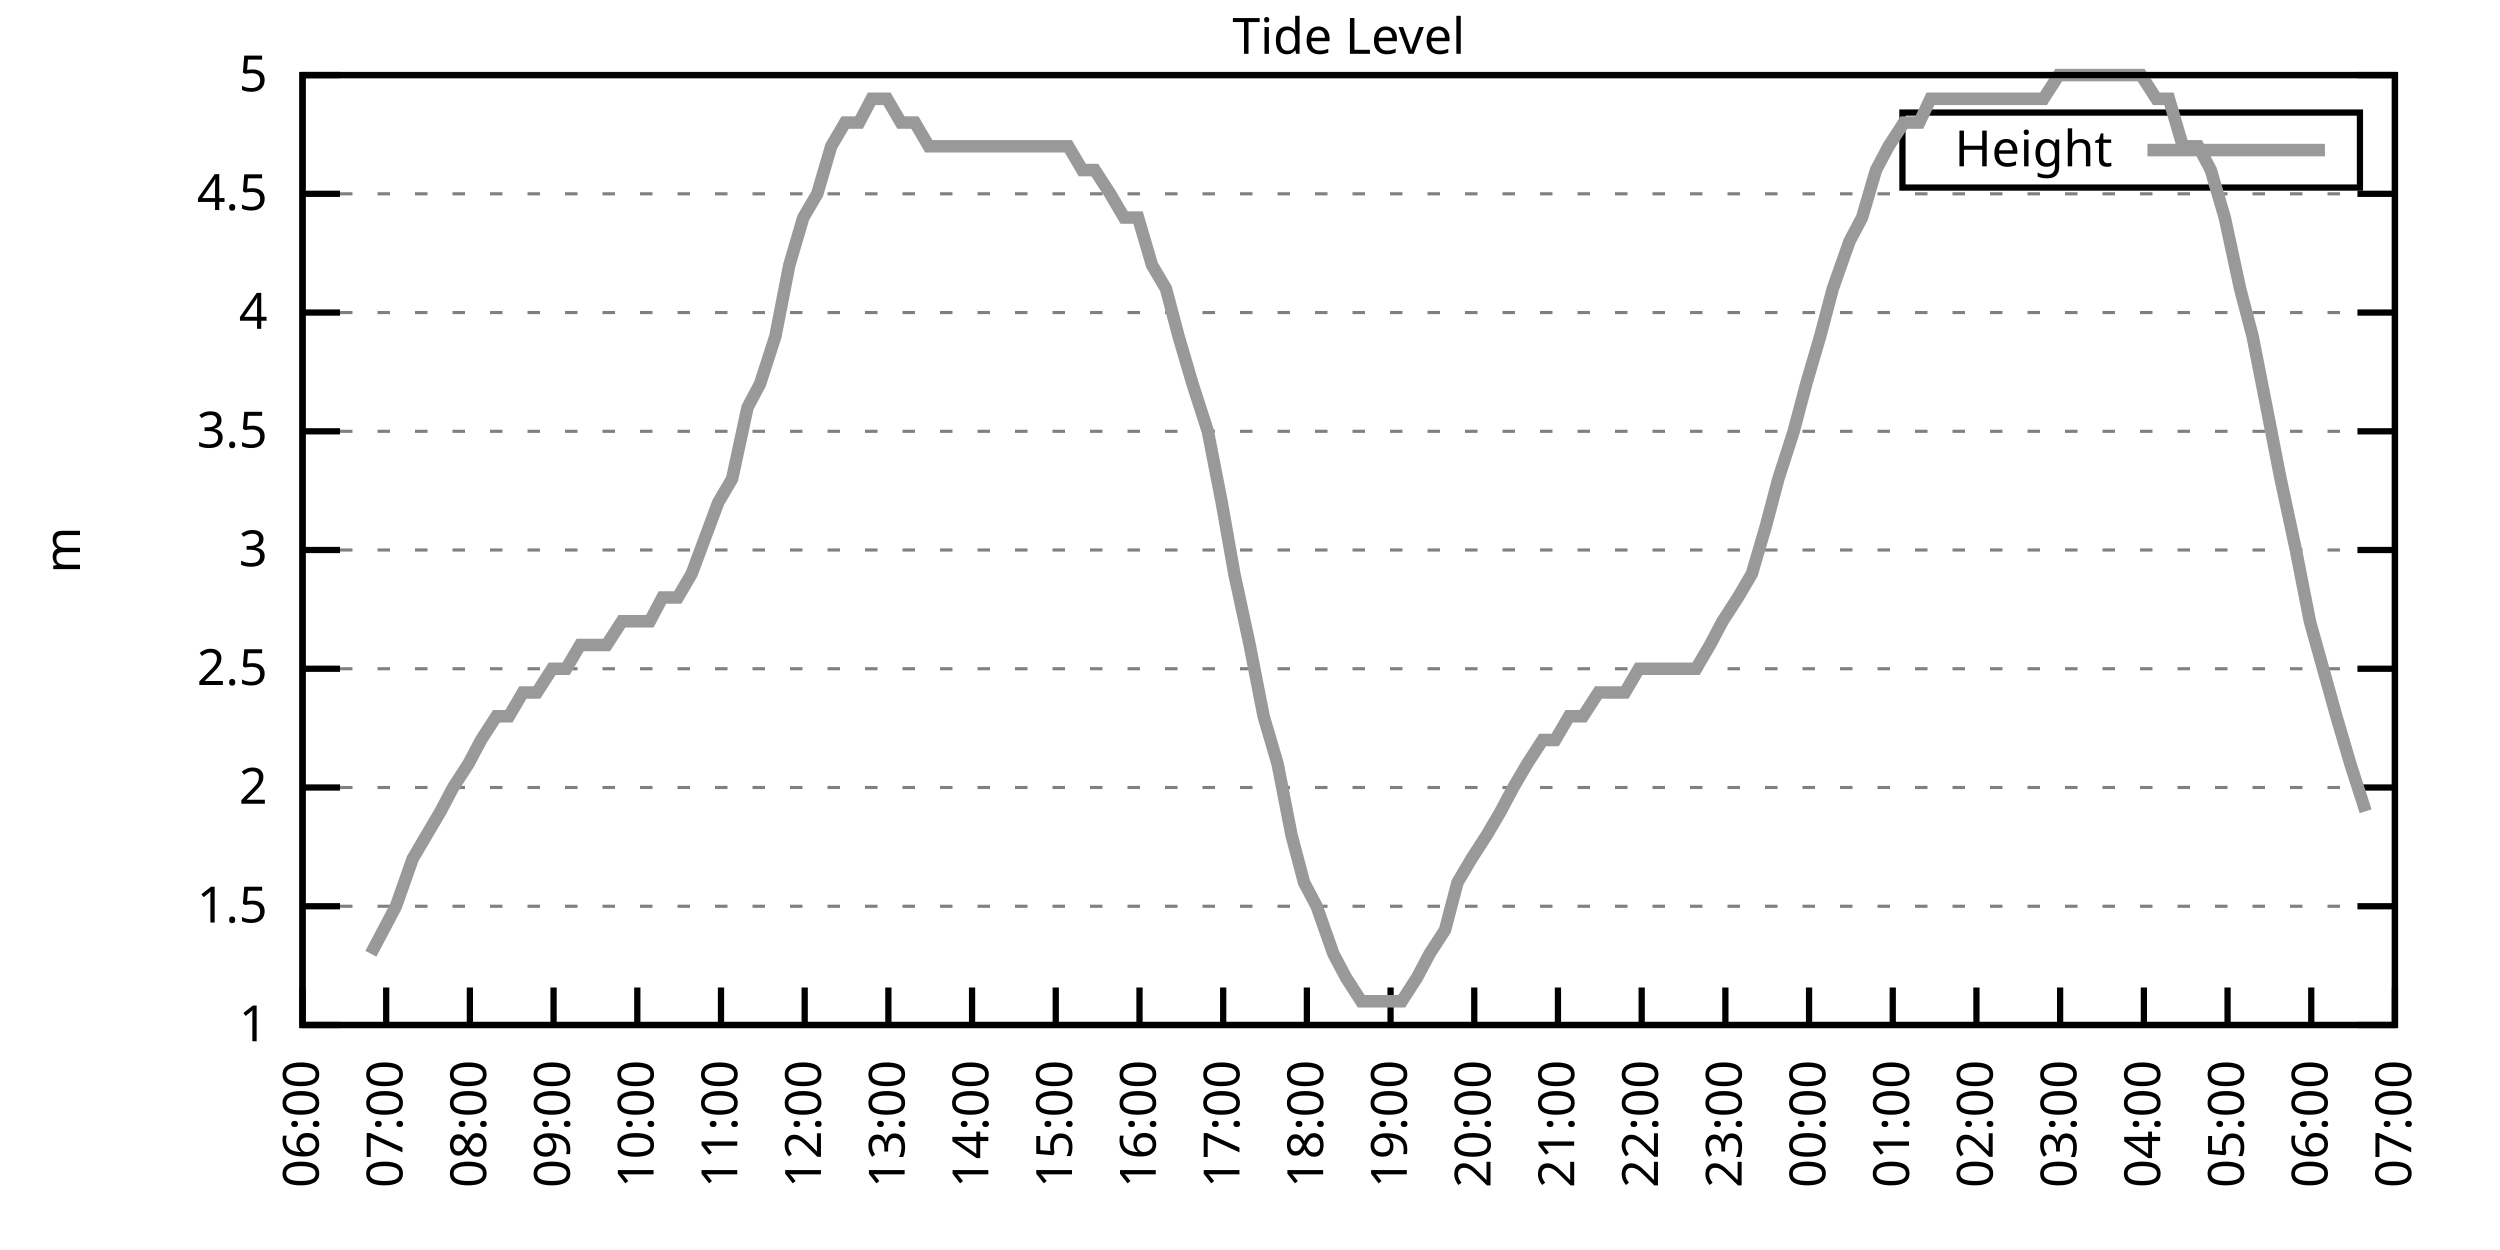
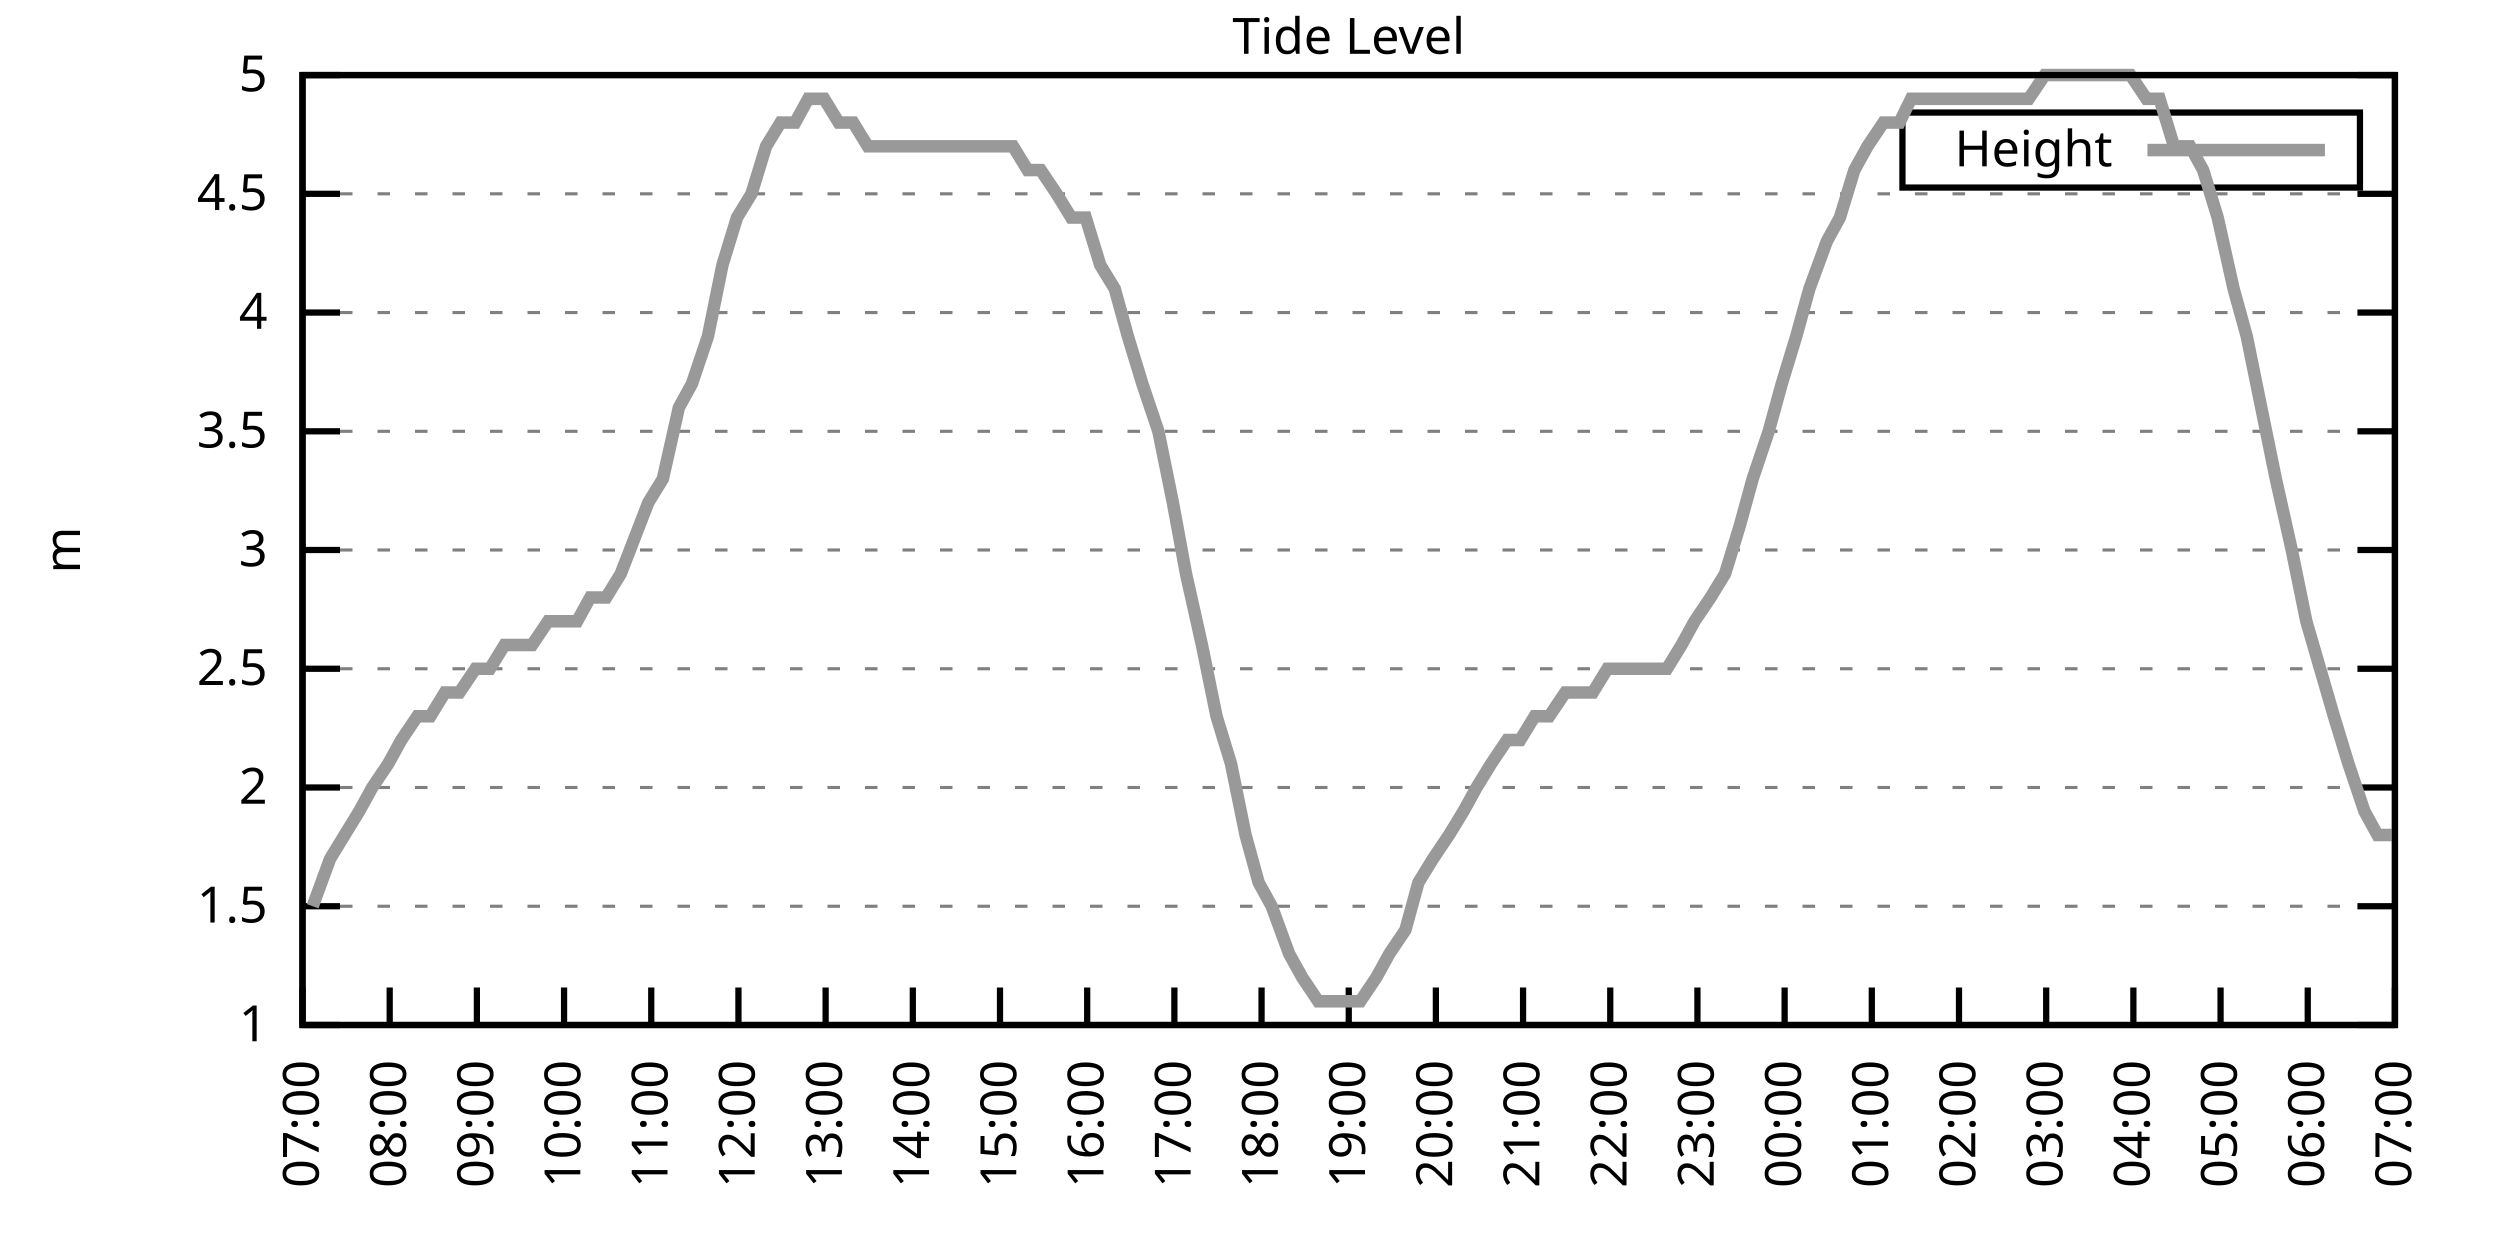
<svg xmlns="http://www.w3.org/2000/svg" xmlns:xlink="http://www.w3.org/1999/xlink" width="400" height="200" viewBox="0 0 400 200">
  <g id="gnuplot_canvas">
    <rect x="0" y="0" width="400" height="200" fill="none" />
    <defs>
      <circle id="gpDot" r="0.5" stroke-width="0.5" stroke="currentColor" />
      <path id="gpPt0" stroke-width="0.333" stroke="currentColor" d="M-1,0 h2 M0,-1 v2" />
      <path id="gpPt1" stroke-width="0.333" stroke="currentColor" d="M-1,-1 L1,1 M1,-1 L-1,1" />
      <path id="gpPt2" stroke-width="0.333" stroke="currentColor" d="M-1,0 L1,0 M0,-1 L0,1 M-1,-1 L1,1 M-1,1 L1,-1" />
      <rect id="gpPt3" stroke-width="0.333" stroke="currentColor" x="-1" y="-1" width="2" height="2" />
      <rect id="gpPt4" stroke-width="0.333" stroke="currentColor" fill="currentColor" x="-1" y="-1" width="2" height="2" />
      <circle id="gpPt5" stroke-width="0.333" stroke="currentColor" cx="0" cy="0" r="1" />
      <use xlink:href="#gpPt5" id="gpPt6" fill="currentColor" stroke="none" />
      <path id="gpPt7" stroke-width="0.333" stroke="currentColor" d="M0,-1.33 L-1.33,0.67 L1.33,0.67 z" />
      <use xlink:href="#gpPt7" id="gpPt8" fill="currentColor" stroke="none" />
      <use xlink:href="#gpPt7" id="gpPt9" stroke="currentColor" transform="rotate(180)" />
      <use xlink:href="#gpPt9" id="gpPt10" fill="currentColor" stroke="none" />
      <use xlink:href="#gpPt3" id="gpPt11" stroke="currentColor" transform="rotate(45)" />
      <use xlink:href="#gpPt11" id="gpPt12" fill="currentColor" stroke="none" />
      <path id="gpPt13" stroke-width="0.333" stroke="currentColor" d="M0,1.330 L1.265,0.411 L0.782,-1.067 L-0.782,-1.076 L-1.265,0.411 z" />
      <use xlink:href="#gpPt13" id="gpPt14" fill="currentColor" stroke="none" />
      <filter id="textbox" filterUnits="objectBoundingBox" x="0" y="0" height="1" width="1">
        <feFlood flood-color="white" flood-opacity="1" result="bgnd" />
        <feComposite in="SourceGraphic" in2="bgnd" operator="atop" />
      </filter>
      <filter id="greybox" filterUnits="objectBoundingBox" x="0" y="0" height="1" width="1">
        <feFlood flood-color="lightgrey" flood-opacity="1" result="grey" />
        <feComposite in="SourceGraphic" in2="grey" operator="atop" />
      </filter>
    </defs>
    <g fill="none" color="white" stroke="currentColor" stroke-width="1.00" stroke-linecap="butt" stroke-linejoin="miter">
</g>
    <g fill="none" color="black" stroke="currentColor" stroke-width="1.00" stroke-linecap="butt" stroke-linejoin="miter">
      <g stroke="none" shape-rendering="crispEdges">
        <polygon fill="rgb(255, 255, 255)" points="48.40,164.00 383.18,164.00 383.18,12.02 48.40,12.02 " />
      </g>
    </g>
    <g fill="none" color="black" stroke="currentColor" stroke-width="1.00" stroke-linecap="butt" stroke-linejoin="miter">
</g>
    <g fill="none" color="black" stroke="black" stroke-width="0.50" stroke-linecap="butt" stroke-linejoin="miter">
</g>
    <g fill="none" color="gray" stroke="currentColor" stroke-width="0.50" stroke-linecap="butt" stroke-linejoin="miter">
      <path stroke="gray" stroke-dasharray="2,4" class="gridline" d="M48.40,164.00 L383.19,164.00  " />
    </g>
    <g fill="none" color="gray" stroke="gray" stroke-width="1.00" stroke-linecap="butt" stroke-linejoin="miter">
</g>
    <g fill="none" color="black" stroke="currentColor" stroke-width="1.00" stroke-linecap="butt" stroke-linejoin="miter">
      <path stroke="black" d="M48.40,164.00 L54.40,164.00 M383.19,164.00 L377.19,164.00  " />
      <g transform="translate(42.80,166.60)" stroke="none" fill="black" font-family="Sans" font-size="8.00" text-anchor="end">
        <text>
          <tspan font-family="Sans"> 1</tspan>
        </text>
      </g>
    </g>
    <g fill="none" color="black" stroke="currentColor" stroke-width="1.00" stroke-linecap="butt" stroke-linejoin="miter">
</g>
    <g fill="none" color="black" stroke="black" stroke-width="0.50" stroke-linecap="butt" stroke-linejoin="miter">
</g>
    <g fill="none" color="gray" stroke="currentColor" stroke-width="0.50" stroke-linecap="butt" stroke-linejoin="miter">
      <path stroke="gray" stroke-dasharray="2,4" class="gridline" d="M48.40,145.00 L383.19,145.00  " />
    </g>
    <g fill="none" color="gray" stroke="gray" stroke-width="1.00" stroke-linecap="butt" stroke-linejoin="miter">
</g>
    <g fill="none" color="black" stroke="currentColor" stroke-width="1.00" stroke-linecap="butt" stroke-linejoin="miter">
      <path stroke="black" d="M48.40,145.00 L54.40,145.00 M383.19,145.00 L377.19,145.00  " />
      <g transform="translate(42.80,147.60)" stroke="none" fill="black" font-family="Sans" font-size="8.00" text-anchor="end">
        <text>
          <tspan font-family="Sans"> 1.5</tspan>
        </text>
      </g>
    </g>
    <g fill="none" color="black" stroke="currentColor" stroke-width="1.00" stroke-linecap="butt" stroke-linejoin="miter">
</g>
    <g fill="none" color="black" stroke="black" stroke-width="0.50" stroke-linecap="butt" stroke-linejoin="miter">
</g>
    <g fill="none" color="gray" stroke="currentColor" stroke-width="0.50" stroke-linecap="butt" stroke-linejoin="miter">
      <path stroke="gray" stroke-dasharray="2,4" class="gridline" d="M48.40,126.00 L383.19,126.00  " />
    </g>
    <g fill="none" color="gray" stroke="gray" stroke-width="1.00" stroke-linecap="butt" stroke-linejoin="miter">
</g>
    <g fill="none" color="black" stroke="currentColor" stroke-width="1.00" stroke-linecap="butt" stroke-linejoin="miter">
      <path stroke="black" d="M48.40,126.00 L54.40,126.00 M383.19,126.00 L377.19,126.00  " />
      <g transform="translate(42.80,128.60)" stroke="none" fill="black" font-family="Sans" font-size="8.00" text-anchor="end">
        <text>
          <tspan font-family="Sans"> 2</tspan>
        </text>
      </g>
    </g>
    <g fill="none" color="black" stroke="currentColor" stroke-width="1.00" stroke-linecap="butt" stroke-linejoin="miter">
</g>
    <g fill="none" color="black" stroke="black" stroke-width="0.50" stroke-linecap="butt" stroke-linejoin="miter">
</g>
    <g fill="none" color="gray" stroke="currentColor" stroke-width="0.50" stroke-linecap="butt" stroke-linejoin="miter">
      <path stroke="gray" stroke-dasharray="2,4" class="gridline" d="M48.40,107.00 L383.19,107.00  " />
    </g>
    <g fill="none" color="gray" stroke="gray" stroke-width="1.00" stroke-linecap="butt" stroke-linejoin="miter">
</g>
    <g fill="none" color="black" stroke="currentColor" stroke-width="1.00" stroke-linecap="butt" stroke-linejoin="miter">
      <path stroke="black" d="M48.40,107.00 L54.40,107.00 M383.19,107.00 L377.19,107.00  " />
      <g transform="translate(42.80,109.60)" stroke="none" fill="black" font-family="Sans" font-size="8.00" text-anchor="end">
        <text>
          <tspan font-family="Sans"> 2.5</tspan>
        </text>
      </g>
    </g>
    <g fill="none" color="black" stroke="currentColor" stroke-width="1.00" stroke-linecap="butt" stroke-linejoin="miter">
</g>
    <g fill="none" color="black" stroke="black" stroke-width="0.50" stroke-linecap="butt" stroke-linejoin="miter">
</g>
    <g fill="none" color="gray" stroke="currentColor" stroke-width="0.50" stroke-linecap="butt" stroke-linejoin="miter">
      <path stroke="gray" stroke-dasharray="2,4" class="gridline" d="M48.40,88.00 L383.19,88.00  " />
    </g>
    <g fill="none" color="gray" stroke="gray" stroke-width="1.00" stroke-linecap="butt" stroke-linejoin="miter">
</g>
    <g fill="none" color="black" stroke="currentColor" stroke-width="1.00" stroke-linecap="butt" stroke-linejoin="miter">
      <path stroke="black" d="M48.40,88.00 L54.40,88.00 M383.19,88.00 L377.19,88.00  " />
      <g transform="translate(42.80,90.60)" stroke="none" fill="black" font-family="Sans" font-size="8.00" text-anchor="end">
        <text>
          <tspan font-family="Sans"> 3</tspan>
        </text>
      </g>
    </g>
    <g fill="none" color="black" stroke="currentColor" stroke-width="1.00" stroke-linecap="butt" stroke-linejoin="miter">
</g>
    <g fill="none" color="black" stroke="black" stroke-width="0.50" stroke-linecap="butt" stroke-linejoin="miter">
</g>
    <g fill="none" color="gray" stroke="currentColor" stroke-width="0.50" stroke-linecap="butt" stroke-linejoin="miter">
      <path stroke="gray" stroke-dasharray="2,4" class="gridline" d="M48.40,69.01 L383.19,69.01  " />
    </g>
    <g fill="none" color="gray" stroke="gray" stroke-width="1.00" stroke-linecap="butt" stroke-linejoin="miter">
</g>
    <g fill="none" color="black" stroke="currentColor" stroke-width="1.00" stroke-linecap="butt" stroke-linejoin="miter">
      <path stroke="black" d="M48.40,69.01 L54.40,69.01 M383.19,69.01 L377.19,69.01  " />
      <g transform="translate(42.80,71.61)" stroke="none" fill="black" font-family="Sans" font-size="8.00" text-anchor="end">
        <text>
          <tspan font-family="Sans"> 3.5</tspan>
        </text>
      </g>
    </g>
    <g fill="none" color="black" stroke="currentColor" stroke-width="1.00" stroke-linecap="butt" stroke-linejoin="miter">
</g>
    <g fill="none" color="black" stroke="black" stroke-width="0.50" stroke-linecap="butt" stroke-linejoin="miter">
</g>
    <g fill="none" color="gray" stroke="currentColor" stroke-width="0.50" stroke-linecap="butt" stroke-linejoin="miter">
      <path stroke="gray" stroke-dasharray="2,4" class="gridline" d="M48.40,50.01 L383.19,50.01  " />
    </g>
    <g fill="none" color="gray" stroke="gray" stroke-width="1.00" stroke-linecap="butt" stroke-linejoin="miter">
</g>
    <g fill="none" color="black" stroke="currentColor" stroke-width="1.00" stroke-linecap="butt" stroke-linejoin="miter">
      <path stroke="black" d="M48.40,50.01 L54.40,50.01 M383.19,50.01 L377.19,50.01  " />
      <g transform="translate(42.80,52.61)" stroke="none" fill="black" font-family="Sans" font-size="8.00" text-anchor="end">
        <text>
          <tspan font-family="Sans"> 4</tspan>
        </text>
      </g>
    </g>
    <g fill="none" color="black" stroke="currentColor" stroke-width="1.00" stroke-linecap="butt" stroke-linejoin="miter">
</g>
    <g fill="none" color="black" stroke="black" stroke-width="0.50" stroke-linecap="butt" stroke-linejoin="miter">
</g>
    <g fill="none" color="gray" stroke="currentColor" stroke-width="0.50" stroke-linecap="butt" stroke-linejoin="miter">
      <path stroke="gray" stroke-dasharray="2,4" class="gridline" d="M48.40,31.01 L383.19,31.01  " />
    </g>
    <g fill="none" color="gray" stroke="gray" stroke-width="1.00" stroke-linecap="butt" stroke-linejoin="miter">
</g>
    <g fill="none" color="black" stroke="currentColor" stroke-width="1.00" stroke-linecap="butt" stroke-linejoin="miter">
      <path stroke="black" d="M48.40,31.01 L54.40,31.01 M383.19,31.01 L377.19,31.01  " />
      <g transform="translate(42.80,33.61)" stroke="none" fill="black" font-family="Sans" font-size="8.00" text-anchor="end">
        <text>
          <tspan font-family="Sans"> 4.5</tspan>
        </text>
      </g>
    </g>
    <g fill="none" color="black" stroke="currentColor" stroke-width="1.00" stroke-linecap="butt" stroke-linejoin="miter">
</g>
    <g fill="none" color="black" stroke="black" stroke-width="0.50" stroke-linecap="butt" stroke-linejoin="miter">
</g>
    <g fill="none" color="gray" stroke="currentColor" stroke-width="0.50" stroke-linecap="butt" stroke-linejoin="miter">
      <path stroke="gray" stroke-dasharray="2,4" class="gridline" d="M48.40,12.01 L383.19,12.01  " />
    </g>
    <g fill="none" color="gray" stroke="gray" stroke-width="1.00" stroke-linecap="butt" stroke-linejoin="miter">
</g>
    <g fill="none" color="black" stroke="currentColor" stroke-width="1.00" stroke-linecap="butt" stroke-linejoin="miter">
      <path stroke="black" d="M48.40,12.01 L54.40,12.01 M383.19,12.01 L377.19,12.01  " />
      <g transform="translate(42.80,14.61)" stroke="none" fill="black" font-family="Sans" font-size="8.00" text-anchor="end">
        <text>
          <tspan font-family="Sans"> 5</tspan>
        </text>
      </g>
    </g>
    <g fill="none" color="black" stroke="currentColor" stroke-width="1.00" stroke-linecap="butt" stroke-linejoin="miter">
      <path stroke="black" d="M48.40,164.00 L48.40,158.00  " />
      <g transform="translate(51.00,169.60) rotate(270.00)" stroke="none" fill="black" font-family="Sans" font-size="8.00" text-anchor="end">
        <text>
-           <tspan font-family="Sans">06:00</tspan>
-         </text>
-       </g>
-     </g>
-     <g fill="none" color="black" stroke="currentColor" stroke-width="1.00" stroke-linecap="butt" stroke-linejoin="miter">
-       <path stroke="black" d="M61.79,164.00 L61.79,158.00  " />
-       <g transform="translate(64.39,169.60) rotate(270.00)" stroke="none" fill="black" font-family="Sans" font-size="8.00" text-anchor="end">
-         <text>
          <tspan font-family="Sans">07:00</tspan>
        </text>
      </g>
    </g>
    <g fill="none" color="black" stroke="currentColor" stroke-width="1.00" stroke-linecap="butt" stroke-linejoin="miter">
-       <path stroke="black" d="M75.18,164.00 L75.18,158.00  " />
-       <g transform="translate(77.78,169.60) rotate(270.00)" stroke="none" fill="black" font-family="Sans" font-size="8.00" text-anchor="end">
+       <path stroke="black" d="M62.35,164.00 L62.35,158.00  " />
+       <g transform="translate(64.95,169.60) rotate(270.00)" stroke="none" fill="black" font-family="Sans" font-size="8.00" text-anchor="end">
        <text>
          <tspan font-family="Sans">08:00</tspan>
        </text>
      </g>
    </g>
    <g fill="none" color="black" stroke="currentColor" stroke-width="1.00" stroke-linecap="butt" stroke-linejoin="miter">
-       <path stroke="black" d="M88.57,164.00 L88.57,158.00  " />
-       <g transform="translate(91.17,169.60) rotate(270.00)" stroke="none" fill="black" font-family="Sans" font-size="8.00" text-anchor="end">
+       <path stroke="black" d="M76.30,164.00 L76.30,158.00  " />
+       <g transform="translate(78.90,169.60) rotate(270.00)" stroke="none" fill="black" font-family="Sans" font-size="8.00" text-anchor="end">
        <text>
          <tspan font-family="Sans">09:00</tspan>
        </text>
      </g>
    </g>
    <g fill="none" color="black" stroke="currentColor" stroke-width="1.00" stroke-linecap="butt" stroke-linejoin="miter">
-       <path stroke="black" d="M101.97,164.00 L101.97,158.00  " />
-       <g transform="translate(104.57,169.60) rotate(270.00)" stroke="none" fill="black" font-family="Sans" font-size="8.00" text-anchor="end">
+       <path stroke="black" d="M90.25,164.00 L90.25,158.00  " />
+       <g transform="translate(92.85,169.60) rotate(270.00)" stroke="none" fill="black" font-family="Sans" font-size="8.00" text-anchor="end">
        <text>
          <tspan font-family="Sans">10:00</tspan>
        </text>
      </g>
    </g>
    <g fill="none" color="black" stroke="currentColor" stroke-width="1.00" stroke-linecap="butt" stroke-linejoin="miter">
-       <path stroke="black" d="M115.36,164.00 L115.36,158.00  " />
-       <g transform="translate(117.96,169.60) rotate(270.00)" stroke="none" fill="black" font-family="Sans" font-size="8.00" text-anchor="end">
+       <path stroke="black" d="M104.20,164.00 L104.20,158.00  " />
+       <g transform="translate(106.80,169.60) rotate(270.00)" stroke="none" fill="black" font-family="Sans" font-size="8.00" text-anchor="end">
        <text>
          <tspan font-family="Sans">11:00</tspan>
        </text>
      </g>
    </g>
    <g fill="none" color="black" stroke="currentColor" stroke-width="1.00" stroke-linecap="butt" stroke-linejoin="miter">
-       <path stroke="black" d="M128.75,164.00 L128.75,158.00  " />
-       <g transform="translate(131.35,169.60) rotate(270.00)" stroke="none" fill="black" font-family="Sans" font-size="8.00" text-anchor="end">
+       <path stroke="black" d="M118.15,164.00 L118.15,158.00  " />
+       <g transform="translate(120.75,169.60) rotate(270.00)" stroke="none" fill="black" font-family="Sans" font-size="8.00" text-anchor="end">
        <text>
          <tspan font-family="Sans">12:00</tspan>
        </text>
      </g>
    </g>
    <g fill="none" color="black" stroke="currentColor" stroke-width="1.00" stroke-linecap="butt" stroke-linejoin="miter">
-       <path stroke="black" d="M142.14,164.00 L142.14,158.00  " />
-       <g transform="translate(144.74,169.60) rotate(270.00)" stroke="none" fill="black" font-family="Sans" font-size="8.00" text-anchor="end">
+       <path stroke="black" d="M132.10,164.00 L132.10,158.00  " />
+       <g transform="translate(134.70,169.60) rotate(270.00)" stroke="none" fill="black" font-family="Sans" font-size="8.00" text-anchor="end">
        <text>
          <tspan font-family="Sans">13:00</tspan>
        </text>
      </g>
    </g>
    <g fill="none" color="black" stroke="currentColor" stroke-width="1.00" stroke-linecap="butt" stroke-linejoin="miter">
-       <path stroke="black" d="M155.53,164.00 L155.53,158.00  " />
-       <g transform="translate(158.13,169.60) rotate(270.00)" stroke="none" fill="black" font-family="Sans" font-size="8.00" text-anchor="end">
+       <path stroke="black" d="M146.05,164.00 L146.05,158.00  " />
+       <g transform="translate(148.65,169.60) rotate(270.00)" stroke="none" fill="black" font-family="Sans" font-size="8.00" text-anchor="end">
        <text>
          <tspan font-family="Sans">14:00</tspan>
        </text>
      </g>
    </g>
    <g fill="none" color="black" stroke="currentColor" stroke-width="1.00" stroke-linecap="butt" stroke-linejoin="miter">
-       <path stroke="black" d="M168.92,164.00 L168.92,158.00  " />
-       <g transform="translate(171.52,169.60) rotate(270.00)" stroke="none" fill="black" font-family="Sans" font-size="8.00" text-anchor="end">
+       <path stroke="black" d="M160.00,164.00 L160.00,158.00  " />
+       <g transform="translate(162.60,169.60) rotate(270.00)" stroke="none" fill="black" font-family="Sans" font-size="8.00" text-anchor="end">
        <text>
          <tspan font-family="Sans">15:00</tspan>
        </text>
      </g>
    </g>
    <g fill="none" color="black" stroke="currentColor" stroke-width="1.00" stroke-linecap="butt" stroke-linejoin="miter">
-       <path stroke="black" d="M182.32,164.00 L182.32,158.00  " />
-       <g transform="translate(184.92,169.60) rotate(270.00)" stroke="none" fill="black" font-family="Sans" font-size="8.00" text-anchor="end">
+       <path stroke="black" d="M173.95,164.00 L173.95,158.00  " />
+       <g transform="translate(176.55,169.60) rotate(270.00)" stroke="none" fill="black" font-family="Sans" font-size="8.00" text-anchor="end">
        <text>
          <tspan font-family="Sans">16:00</tspan>
        </text>
      </g>
    </g>
    <g fill="none" color="black" stroke="currentColor" stroke-width="1.00" stroke-linecap="butt" stroke-linejoin="miter">
-       <path stroke="black" d="M195.71,164.00 L195.71,158.00  " />
-       <g transform="translate(198.31,169.60) rotate(270.00)" stroke="none" fill="black" font-family="Sans" font-size="8.00" text-anchor="end">
+       <path stroke="black" d="M187.90,164.00 L187.90,158.00  " />
+       <g transform="translate(190.50,169.60) rotate(270.00)" stroke="none" fill="black" font-family="Sans" font-size="8.00" text-anchor="end">
        <text>
          <tspan font-family="Sans">17:00</tspan>
        </text>
      </g>
    </g>
    <g fill="none" color="black" stroke="currentColor" stroke-width="1.00" stroke-linecap="butt" stroke-linejoin="miter">
-       <path stroke="black" d="M209.10,164.00 L209.10,158.00  " />
-       <g transform="translate(211.70,169.60) rotate(270.00)" stroke="none" fill="black" font-family="Sans" font-size="8.00" text-anchor="end">
+       <path stroke="black" d="M201.85,164.00 L201.85,158.00  " />
+       <g transform="translate(204.45,169.60) rotate(270.00)" stroke="none" fill="black" font-family="Sans" font-size="8.00" text-anchor="end">
        <text>
          <tspan font-family="Sans">18:00</tspan>
        </text>
      </g>
    </g>
    <g fill="none" color="black" stroke="currentColor" stroke-width="1.00" stroke-linecap="butt" stroke-linejoin="miter">
-       <path stroke="black" d="M222.49,164.00 L222.49,158.00  " />
-       <g transform="translate(225.09,169.60) rotate(270.00)" stroke="none" fill="black" font-family="Sans" font-size="8.00" text-anchor="end">
+       <path stroke="black" d="M215.80,164.00 L215.80,158.00  " />
+       <g transform="translate(218.40,169.60) rotate(270.00)" stroke="none" fill="black" font-family="Sans" font-size="8.00" text-anchor="end">
        <text>
          <tspan font-family="Sans">19:00</tspan>
        </text>
      </g>
    </g>
    <g fill="none" color="black" stroke="currentColor" stroke-width="1.00" stroke-linecap="butt" stroke-linejoin="miter">
-       <path stroke="black" d="M235.88,164.00 L235.88,158.00  " />
-       <g transform="translate(238.48,169.60) rotate(270.00)" stroke="none" fill="black" font-family="Sans" font-size="8.00" text-anchor="end">
+       <path stroke="black" d="M229.74,164.00 L229.74,158.00  " />
+       <g transform="translate(232.34,169.60) rotate(270.00)" stroke="none" fill="black" font-family="Sans" font-size="8.00" text-anchor="end">
        <text>
          <tspan font-family="Sans">20:00</tspan>
        </text>
      </g>
    </g>
    <g fill="none" color="black" stroke="currentColor" stroke-width="1.00" stroke-linecap="butt" stroke-linejoin="miter">
-       <path stroke="black" d="M249.27,164.00 L249.27,158.00  " />
-       <g transform="translate(251.87,169.60) rotate(270.00)" stroke="none" fill="black" font-family="Sans" font-size="8.00" text-anchor="end">
+       <path stroke="black" d="M243.69,164.00 L243.69,158.00  " />
+       <g transform="translate(246.29,169.60) rotate(270.00)" stroke="none" fill="black" font-family="Sans" font-size="8.00" text-anchor="end">
        <text>
          <tspan font-family="Sans">21:00</tspan>
        </text>
      </g>
    </g>
    <g fill="none" color="black" stroke="currentColor" stroke-width="1.00" stroke-linecap="butt" stroke-linejoin="miter">
-       <path stroke="black" d="M262.67,164.00 L262.67,158.00  " />
-       <g transform="translate(265.27,169.60) rotate(270.00)" stroke="none" fill="black" font-family="Sans" font-size="8.00" text-anchor="end">
+       <path stroke="black" d="M257.64,164.00 L257.64,158.00  " />
+       <g transform="translate(260.24,169.60) rotate(270.00)" stroke="none" fill="black" font-family="Sans" font-size="8.00" text-anchor="end">
        <text>
          <tspan font-family="Sans">22:00</tspan>
        </text>
      </g>
    </g>
    <g fill="none" color="black" stroke="currentColor" stroke-width="1.00" stroke-linecap="butt" stroke-linejoin="miter">
-       <path stroke="black" d="M276.06,164.00 L276.06,158.00  " />
-       <g transform="translate(278.66,169.60) rotate(270.00)" stroke="none" fill="black" font-family="Sans" font-size="8.00" text-anchor="end">
+       <path stroke="black" d="M271.59,164.00 L271.59,158.00  " />
+       <g transform="translate(274.19,169.60) rotate(270.00)" stroke="none" fill="black" font-family="Sans" font-size="8.00" text-anchor="end">
        <text>
          <tspan font-family="Sans">23:00</tspan>
        </text>
      </g>
    </g>
    <g fill="none" color="black" stroke="currentColor" stroke-width="1.00" stroke-linecap="butt" stroke-linejoin="miter">
-       <path stroke="black" d="M289.45,164.00 L289.45,158.00  " />
-       <g transform="translate(292.05,169.60) rotate(270.00)" stroke="none" fill="black" font-family="Sans" font-size="8.00" text-anchor="end">
+       <path stroke="black" d="M285.54,164.00 L285.54,158.00  " />
+       <g transform="translate(288.14,169.60) rotate(270.00)" stroke="none" fill="black" font-family="Sans" font-size="8.00" text-anchor="end">
        <text>
          <tspan font-family="Sans">00:00</tspan>
        </text>
      </g>
    </g>
    <g fill="none" color="black" stroke="currentColor" stroke-width="1.00" stroke-linecap="butt" stroke-linejoin="miter">
-       <path stroke="black" d="M302.84,164.00 L302.84,158.00  " />
-       <g transform="translate(305.44,169.60) rotate(270.00)" stroke="none" fill="black" font-family="Sans" font-size="8.00" text-anchor="end">
+       <path stroke="black" d="M299.49,164.00 L299.49,158.00  " />
+       <g transform="translate(302.09,169.60) rotate(270.00)" stroke="none" fill="black" font-family="Sans" font-size="8.00" text-anchor="end">
        <text>
          <tspan font-family="Sans">01:00</tspan>
        </text>
      </g>
    </g>
    <g fill="none" color="black" stroke="currentColor" stroke-width="1.00" stroke-linecap="butt" stroke-linejoin="miter">
-       <path stroke="black" d="M316.23,164.00 L316.23,158.00  " />
-       <g transform="translate(318.83,169.60) rotate(270.00)" stroke="none" fill="black" font-family="Sans" font-size="8.00" text-anchor="end">
+       <path stroke="black" d="M313.44,164.00 L313.44,158.00  " />
+       <g transform="translate(316.04,169.60) rotate(270.00)" stroke="none" fill="black" font-family="Sans" font-size="8.00" text-anchor="end">
        <text>
          <tspan font-family="Sans">02:00</tspan>
        </text>
      </g>
    </g>
    <g fill="none" color="black" stroke="currentColor" stroke-width="1.00" stroke-linecap="butt" stroke-linejoin="miter">
-       <path stroke="black" d="M329.62,164.00 L329.62,158.00  " />
-       <g transform="translate(332.22,169.60) rotate(270.00)" stroke="none" fill="black" font-family="Sans" font-size="8.00" text-anchor="end">
+       <path stroke="black" d="M327.39,164.00 L327.39,158.00  " />
+       <g transform="translate(329.99,169.60) rotate(270.00)" stroke="none" fill="black" font-family="Sans" font-size="8.00" text-anchor="end">
        <text>
          <tspan font-family="Sans">03:00</tspan>
        </text>
      </g>
    </g>
    <g fill="none" color="black" stroke="currentColor" stroke-width="1.00" stroke-linecap="butt" stroke-linejoin="miter">
-       <path stroke="black" d="M343.02,164.00 L343.02,158.00  " />
-       <g transform="translate(345.62,169.60) rotate(270.00)" stroke="none" fill="black" font-family="Sans" font-size="8.00" text-anchor="end">
+       <path stroke="black" d="M341.34,164.00 L341.34,158.00  " />
+       <g transform="translate(343.94,169.60) rotate(270.00)" stroke="none" fill="black" font-family="Sans" font-size="8.00" text-anchor="end">
        <text>
          <tspan font-family="Sans">04:00</tspan>
        </text>
      </g>
    </g>
    <g fill="none" color="black" stroke="currentColor" stroke-width="1.00" stroke-linecap="butt" stroke-linejoin="miter">
-       <path stroke="black" d="M356.41,164.00 L356.41,158.00  " />
-       <g transform="translate(359.01,169.60) rotate(270.00)" stroke="none" fill="black" font-family="Sans" font-size="8.00" text-anchor="end">
+       <path stroke="black" d="M355.29,164.00 L355.29,158.00  " />
+       <g transform="translate(357.89,169.60) rotate(270.00)" stroke="none" fill="black" font-family="Sans" font-size="8.00" text-anchor="end">
        <text>
          <tspan font-family="Sans">05:00</tspan>
        </text>
      </g>
    </g>
    <g fill="none" color="black" stroke="currentColor" stroke-width="1.00" stroke-linecap="butt" stroke-linejoin="miter">
-       <path stroke="black" d="M369.80,164.00 L369.80,158.00  " />
-       <g transform="translate(372.40,169.60) rotate(270.00)" stroke="none" fill="black" font-family="Sans" font-size="8.00" text-anchor="end">
+       <path stroke="black" d="M369.24,164.00 L369.24,158.00  " />
+       <g transform="translate(371.84,169.60) rotate(270.00)" stroke="none" fill="black" font-family="Sans" font-size="8.00" text-anchor="end">
        <text>
          <tspan font-family="Sans">06:00</tspan>
        </text>
      </g>
    </g>
    <g fill="none" color="black" stroke="currentColor" stroke-width="1.00" stroke-linecap="butt" stroke-linejoin="miter">
      <path stroke="black" d="M383.19,164.00 L383.19,158.00  " />
      <g transform="translate(385.79,169.60) rotate(270.00)" stroke="none" fill="black" font-family="Sans" font-size="8.00" text-anchor="end">
        <text>
          <tspan font-family="Sans">07:00</tspan>
        </text>
      </g>
    </g>
    <g fill="none" color="black" stroke="currentColor" stroke-width="1.00" stroke-linecap="butt" stroke-linejoin="miter">
</g>
    <g fill="none" color="black" stroke="currentColor" stroke-width="1.00" stroke-linecap="butt" stroke-linejoin="miter">
      <path stroke="black" d="M48.40,12.01 L48.40,164.00 L383.19,164.00 L383.19,12.01 L48.40,12.01 Z  " />
    </g>
    <g fill="none" color="black" stroke="currentColor" stroke-width="1.00" stroke-linecap="butt" stroke-linejoin="miter">
</g>
    <g fill="none" color="black" stroke="currentColor" stroke-width="1.00" stroke-linecap="butt" stroke-linejoin="miter">
      <path stroke="black" d="M304.39,30.01 L304.39,18.01 L377.59,18.01 L377.59,30.01 L304.39,30.01 Z  " />
    </g>
    <g id="Tide_level_plot_1">
      <g fill="none" color="white" stroke="black" stroke-width="2.00" stroke-linecap="butt" stroke-linejoin="miter">
</g>
      <g fill="none" color="black" stroke="currentColor" stroke-width="2.00" stroke-linecap="butt" stroke-linejoin="miter">
        <g transform="translate(337.99,26.61)" stroke="none" fill="black" font-family="Sans" font-size="8.00" text-anchor="end">
          <text>
            <tspan font-family="Sans">Height</tspan>
          </text>
        </g>
      </g>
      <g fill="none" color="black" stroke="currentColor" stroke-width="2.00" stroke-linecap="butt" stroke-linejoin="miter">
-         <path stroke="rgb(153, 153, 153)" d="M343.59,24.01 L371.99,24.01 M59.34,152.60 L61.35,148.80 L63.35,145.00 L66.03,137.40 L68.26,133.60 L70.50,129.80   L72.50,126.00 L74.96,122.20 L76.97,118.40 L79.42,114.60 L81.43,114.60 L83.66,110.80 L85.90,110.80 L88.35,107.00   L90.58,107.00 L92.82,103.20 L95.05,103.20 L97.06,103.20 L99.51,99.40 L101.74,99.40 L103.98,99.40 L105.98,95.60   L108.44,95.60 L110.67,91.80 L114.91,80.41 L117.14,76.61 L119.60,65.21 L121.61,61.41 L124.06,53.81 L126.29,42.41   L128.53,34.81 L130.76,31.01 L132.99,23.41 L135.22,19.61 L137.45,19.61 L139.46,15.81 L141.92,15.81 L144.15,19.61   L146.38,19.61 L148.61,23.41 L150.85,23.41 L153.08,23.41 L155.31,23.41 L157.54,23.41 L159.77,23.41 L162.01,23.41   L164.24,23.41 L166.47,23.41 L168.70,23.41 L170.93,23.41 L173.17,27.21 L175.17,27.21 L177.63,31.01 L179.86,34.81   L182.09,34.81 L184.32,42.41 L186.56,46.21 L188.57,53.81 L190.80,61.41 L193.25,69.01 L195.48,80.41 L197.49,91.80   L199.95,103.20 L202.18,114.60 L204.41,122.20 L206.64,133.60 L208.65,141.20 L210.66,145.00 L213.34,152.60 L215.35,156.40   L217.80,160.20 L219.81,160.20 L222.27,160.20 L224.28,160.20 L226.73,156.40 L228.74,152.60 L231.20,148.80 L233.20,141.20   L235.44,137.40 L237.89,133.60 L240.12,129.80 L242.13,126.00 L244.36,122.20 L246.82,118.40 L248.83,118.40 L251.06,114.60   L253.29,114.60 L255.75,110.80 L257.76,110.80 L259.99,110.80 L262.22,107.00 L264.67,107.00 L266.91,107.00 L268.92,107.00   L271.37,107.00 L273.60,103.20 L275.61,99.40 L278.07,95.60 L280.30,91.80 L282.53,84.21 L284.54,76.61 L286.99,69.01   L289.00,61.41 L291.23,53.81 L293.24,46.21 L295.92,38.61 L297.93,34.81 L300.16,27.21 L302.17,23.41 L304.63,19.61   L307.08,19.61 L308.87,15.81 L311.10,15.81 L313.55,15.81 L316.01,15.81 L318.02,15.81 L320.47,15.81 L322.48,15.81   L324.71,15.81 L326.95,15.81 L329.40,12.01 L333.86,12.01 L335.87,12.01 L338.10,12.01 L340.56,12.01 L342.57,12.01   L345.02,15.81 L347.03,15.81 L349.26,23.41 L351.72,23.41 L353.73,27.21 L355.96,34.81 L358.42,46.21 L360.42,53.81   L362.66,65.21 L364.89,76.61 L367.34,88.00 L369.58,99.40 L373.82,114.60 L376.05,122.20 L378.50,129.80  " />
+         <path stroke="rgb(153, 153, 153)" d="M343.59,24.01 L371.99,24.01 M50.03,145.00 L52.82,137.40 L55.14,133.60 L57.47,129.80 L59.56,126.00 L62.12,122.20   L64.21,118.40 L66.77,114.60 L68.86,114.60 L71.18,110.80 L73.51,110.80 L76.07,107.00 L78.39,107.00 L80.72,103.20   L83.04,103.20 L85.13,103.20 L87.69,99.40 L90.02,99.40 L92.34,99.40 L94.43,95.60 L96.99,95.60 L99.32,91.80   L103.73,80.41 L106.06,76.61 L108.62,65.21 L110.71,61.41 L113.27,53.81 L115.59,42.41 L117.92,34.81 L120.24,31.01   L122.57,23.41 L124.89,19.61 L127.22,19.61 L129.31,15.81 L131.87,15.81 L134.19,19.61 L136.51,19.61 L138.84,23.41   L141.16,23.41 L143.49,23.41 L145.81,23.41 L148.14,23.41 L150.46,23.41 L152.79,23.41 L155.11,23.41 L157.44,23.41   L159.76,23.41 L162.09,23.41 L164.41,27.21 L166.51,27.21 L169.06,31.01 L171.39,34.81 L173.71,34.81 L176.04,42.41   L178.36,46.21 L180.46,53.81 L182.78,61.41 L185.34,69.01 L187.66,80.41 L189.76,91.80 L192.31,103.20 L194.64,114.60   L196.96,122.20 L199.29,133.60 L201.38,141.20 L203.47,145.00 L206.26,152.60 L208.36,156.40 L210.91,160.20 L213.01,160.20   L215.56,160.20 L217.65,160.20 L220.21,156.40 L222.30,152.60 L224.86,148.80 L226.95,141.20 L229.28,137.40 L231.84,133.60   L234.16,129.80 L236.25,126.00 L238.58,122.20 L241.14,118.40 L243.23,118.40 L245.55,114.60 L247.88,114.60 L250.44,110.80   L252.53,110.80 L254.85,110.80 L257.18,107.00 L259.74,107.00 L262.06,107.00 L264.15,107.00 L266.71,107.00 L269.04,103.20   L271.13,99.40 L273.69,95.60 L276.01,91.80 L278.34,84.21 L280.43,76.61 L282.99,69.01 L285.08,61.41 L287.40,53.81   L289.50,46.21 L292.29,38.61 L294.38,34.81 L296.70,27.21 L298.80,23.41 L301.35,19.61 L303.91,19.61 L305.77,15.81   L308.09,15.81 L310.65,15.81 L313.21,15.81 L315.30,15.81 L317.86,15.81 L319.95,15.81 L322.28,15.81 L324.60,15.81   L327.16,12.01 L331.81,12.01 L333.90,12.01 L336.23,12.01 L338.78,12.01 L340.88,12.01 L343.43,15.81 L345.53,15.81   L347.85,23.41 L350.41,23.41 L352.50,27.21 L354.83,34.81 L357.38,46.21 L359.48,53.81 L361.80,65.21 L364.13,76.61   L366.68,88.00 L369.01,99.40 L373.43,114.60 L375.75,122.20 L378.31,129.80 L380.40,133.60 L382.96,133.60  " />
      </g>
    </g>
    <g fill="none" color="black" stroke="currentColor" stroke-width="2.00" stroke-linecap="butt" stroke-linejoin="miter">
</g>
    <g fill="none" color="black" stroke="black" stroke-width="1.00" stroke-linecap="butt" stroke-linejoin="miter">
</g>
    <g fill="none" color="black" stroke="currentColor" stroke-width="1.00" stroke-linecap="butt" stroke-linejoin="miter">
      <path stroke="black" d="M48.40,12.01 L48.40,164.00 L383.19,164.00 L383.19,12.01 L48.40,12.01 Z  " />
      <g transform="translate(12.80,88.01) rotate(270.00)" stroke="none" fill="black" font-family="Sans" font-size="8.00" text-anchor="middle">
        <text>
          <tspan font-family="Sans">m</tspan>
        </text>
      </g>
    </g>
    <g fill="none" color="black" stroke="currentColor" stroke-width="1.00" stroke-linecap="butt" stroke-linejoin="miter">
</g>
    <g fill="none" color="black" stroke="currentColor" stroke-width="1.00" stroke-linecap="butt" stroke-linejoin="miter">
      <g transform="translate(215.79,8.61)" stroke="none" fill="black" font-family="Sans" font-size="8.00" text-anchor="middle">
        <text>
          <tspan font-family="Sans">Tide Level</tspan>
        </text>
      </g>
    </g>
    <g fill="none" color="black" stroke="currentColor" stroke-width="1.00" stroke-linecap="butt" stroke-linejoin="miter">
</g>
  </g>
</svg>
